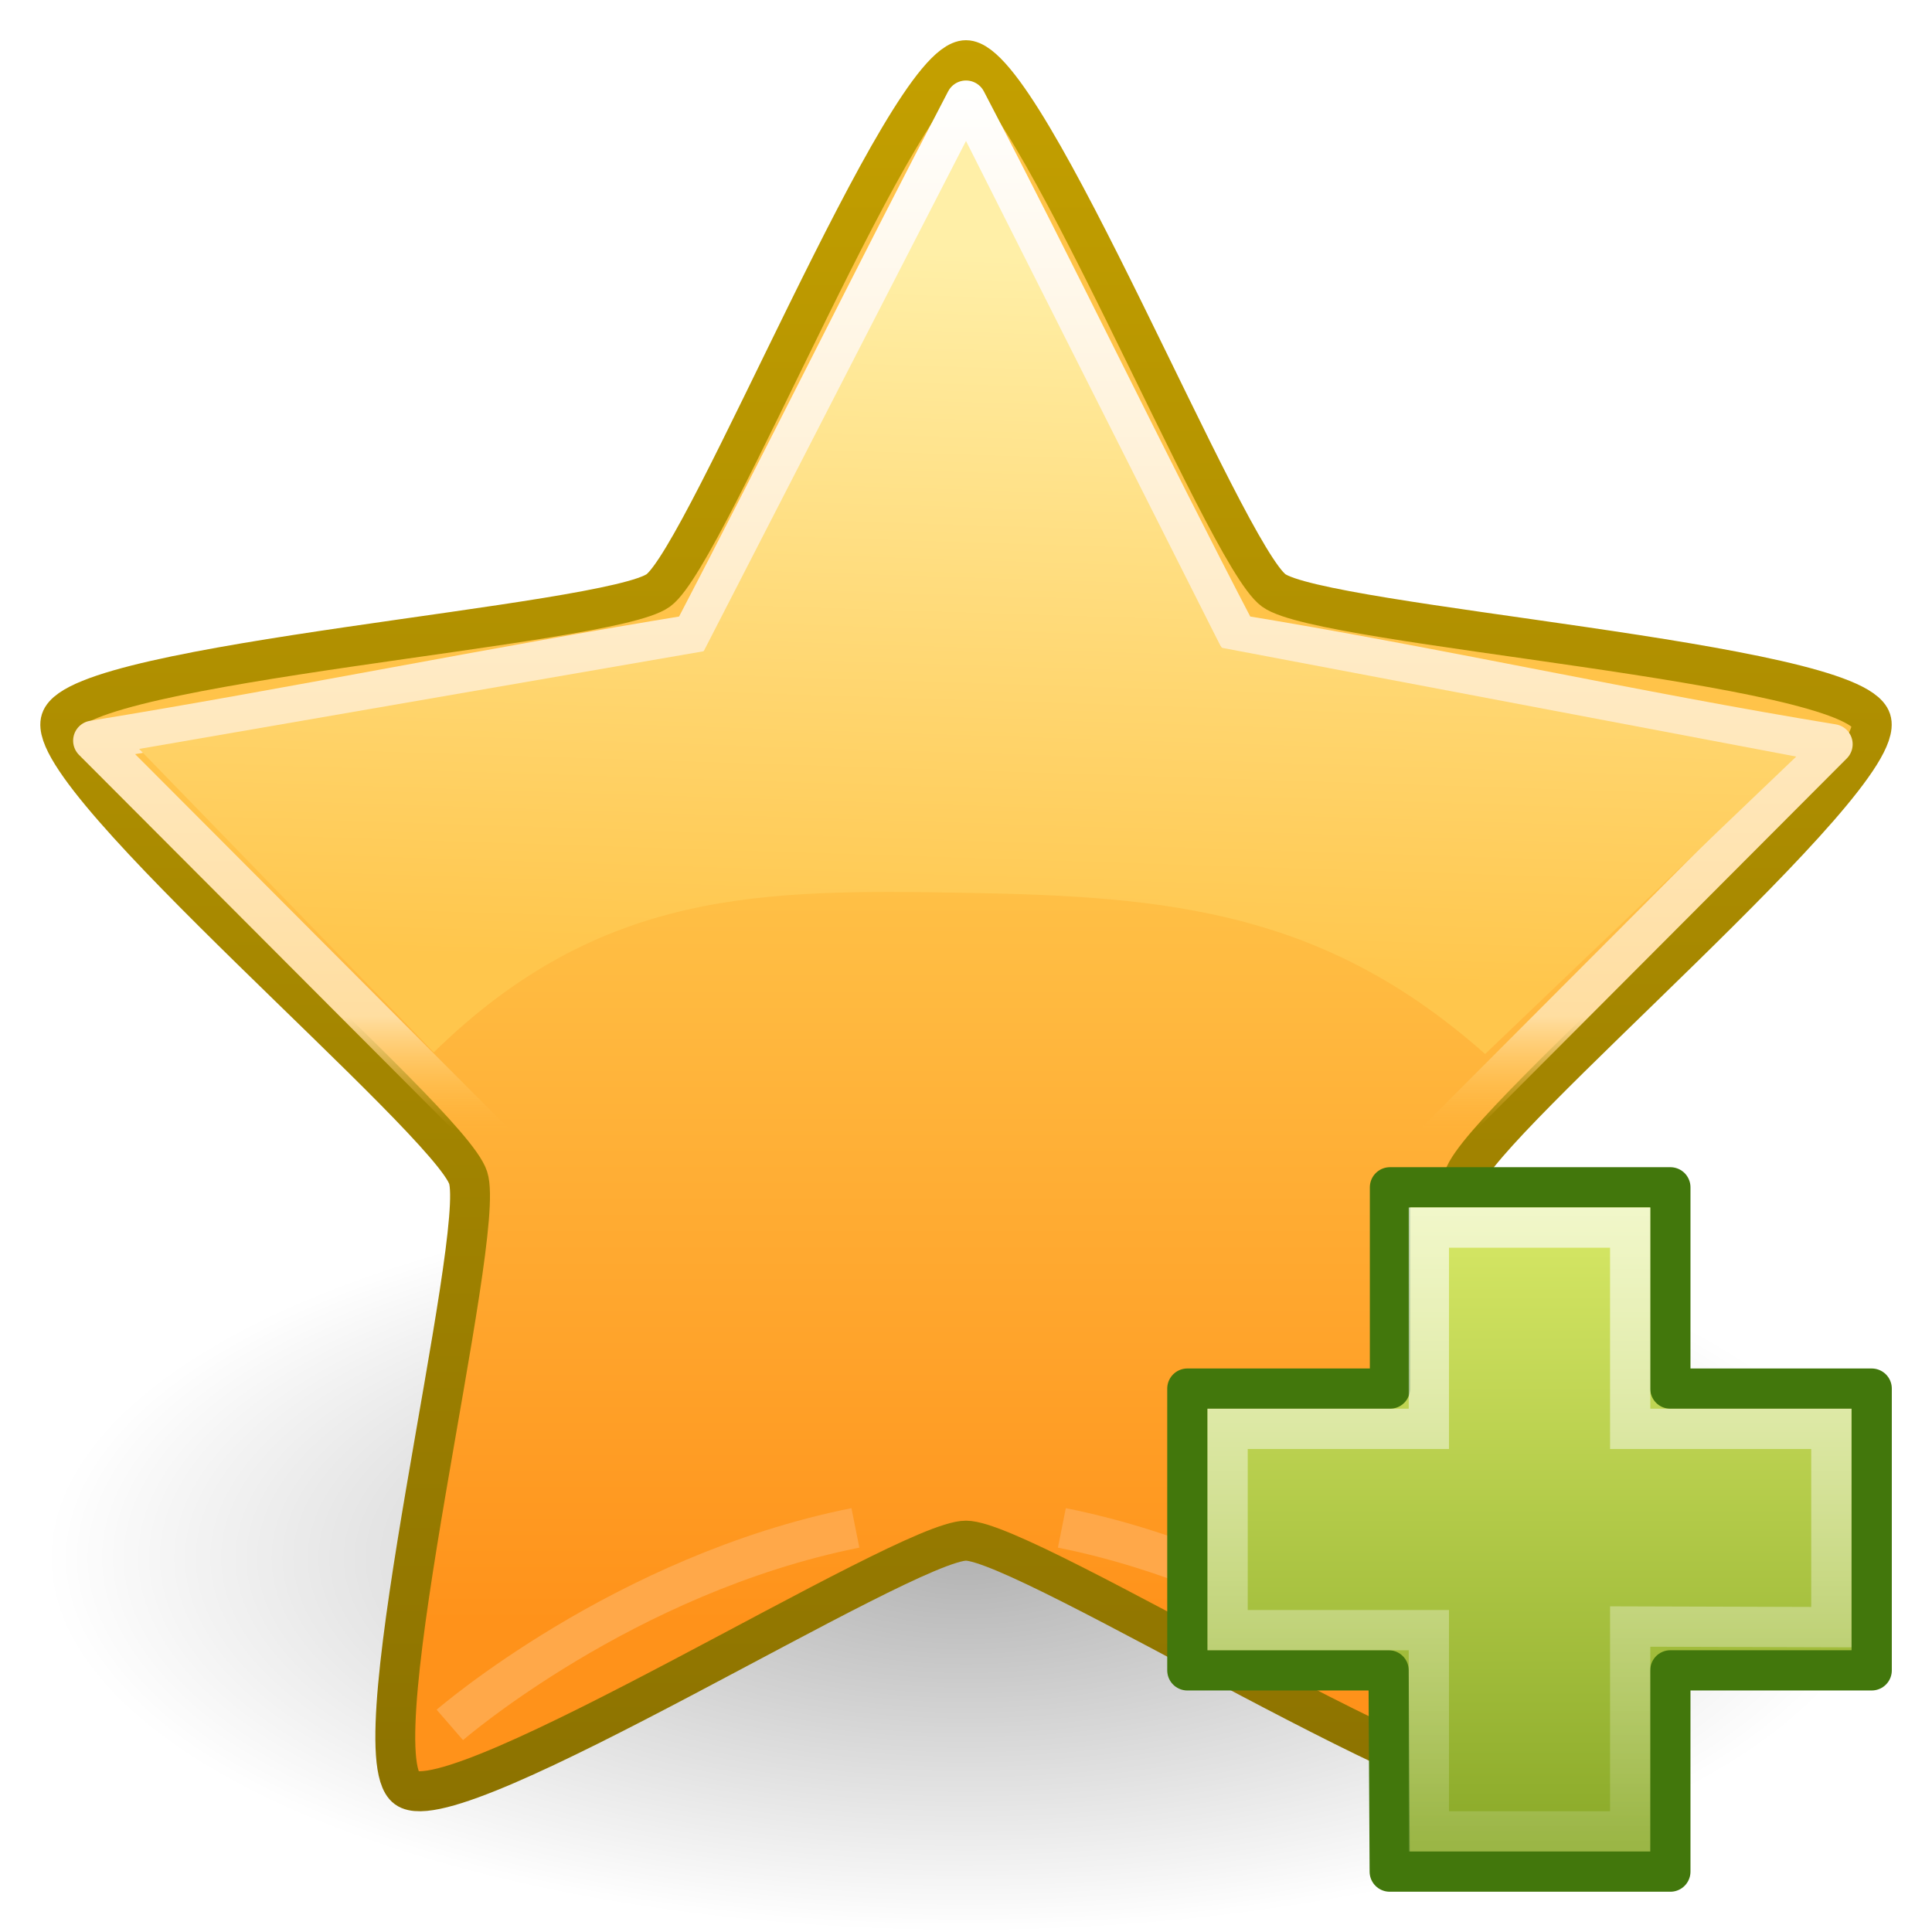
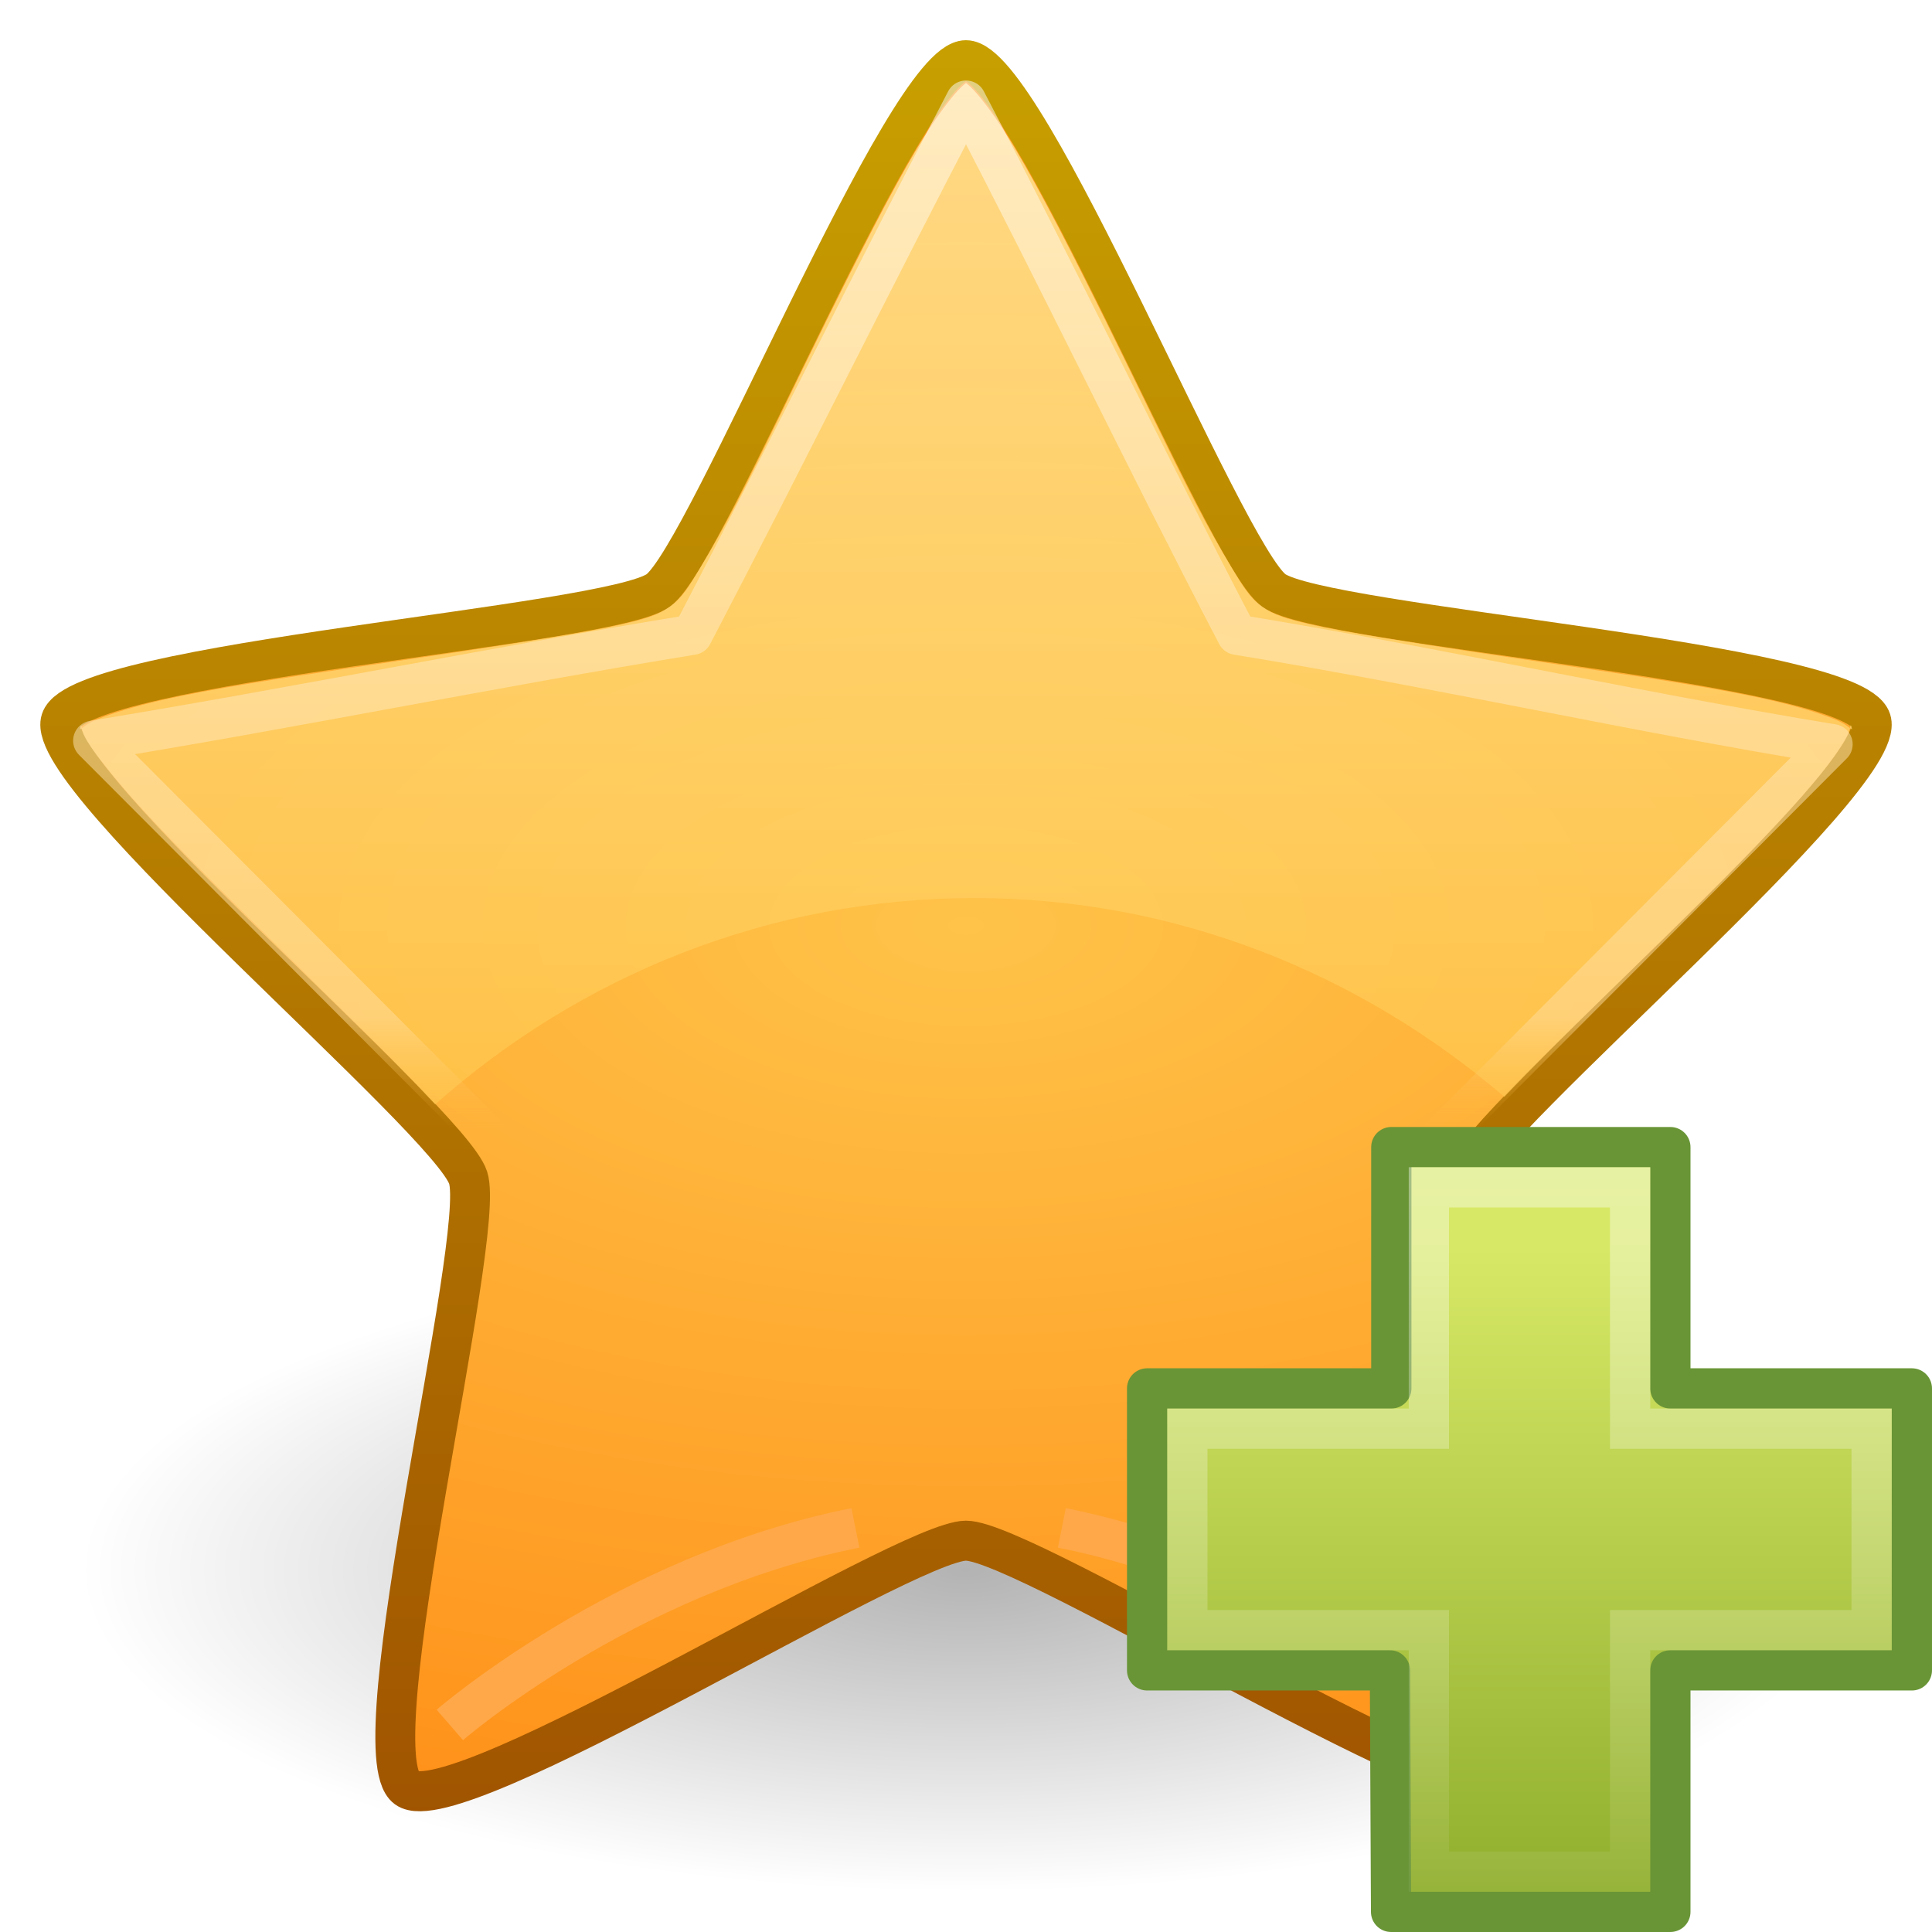
- <svg xmlns="http://www.w3.org/2000/svg" xmlns:xlink="http://www.w3.org/1999/xlink" width="48px" height="48px" id="svg3279">
-   <defs id="defs3281">
+ <svg xmlns="http://www.w3.org/2000/svg" xmlns:xlink="http://www.w3.org/1999/xlink" version="1.0" width="48" height="48" id="svg3486">
+   <defs id="defs3488">
    <linearGradient id="linearGradient8838">
-       <stop id="stop8840" offset="0" style="stop-color:#000000;stop-opacity:1;" />
-       <stop id="stop8842" offset="1" style="stop-color:#000000;stop-opacity:0;" />
+       <stop id="stop8840" style="stop-color:#000000;stop-opacity:1" offset="0" />
+       <stop id="stop8842" style="stop-color:#000000;stop-opacity:0" offset="1" />
    </linearGradient>
-     <radialGradient xlink:href="#linearGradient8838" id="radialGradient2499" gradientUnits="userSpaceOnUse" gradientTransform="matrix(1,0,0,0.341176,0,3.047059)" cx="62.625" cy="4.625" fx="62.625" fy="4.625" r="10.625" />
-     <linearGradient id="linearGradient3215">
-       <stop id="stop3217" offset="0" style="stop-color:#8c7200;stop-opacity:1;" />
-       <stop id="stop3219" offset="1" style="stop-color:#c4a000;stop-opacity:1;" />
+     <radialGradient cx="62.625" cy="4.625" r="10.625" fx="62.625" fy="4.625" id="radialGradient2499" xlink:href="#linearGradient8838" gradientUnits="userSpaceOnUse" gradientTransform="matrix(1,0,0,0.341176,0,3.047059)" />
+     <linearGradient id="linearGradient3903">
+       <stop id="stop3905" style="stop-color:#a05400;stop-opacity:1" offset="0" />
+       <stop id="stop3907" style="stop-color:#c8a000;stop-opacity:1" offset="1" />
    </linearGradient>
-     <linearGradient xlink:href="#linearGradient3215" id="linearGradient2467" gradientUnits="userSpaceOnUse" x1="21.483" y1="36.346" x2="21.483" y2="9.58" />
+     <linearGradient x1="21.483" y1="36.346" x2="21.483" y2="9.58" id="linearGradient2467" xlink:href="#linearGradient3903" gradientUnits="userSpaceOnUse" />
    <linearGradient id="linearGradient2250">
-       <stop id="stop2252" offset="0" style="stop-color:#ffc349;stop-opacity:1;" />
-       <stop id="stop2256" offset="1" style="stop-color:#ff921a;stop-opacity:1" />
+       <stop id="stop2252" style="stop-color:#ffc349;stop-opacity:1" offset="0" />
+       <stop id="stop2256" style="stop-color:#ff921a;stop-opacity:1" offset="1" />
    </linearGradient>
-     <linearGradient xlink:href="#linearGradient2250" id="linearGradient2465" gradientUnits="userSpaceOnUse" x1="21.483" y1="21.671" x2="21.483" y2="33.41" />
+     <linearGradient id="linearGradient4222">
+       <stop id="stop4224" style="stop-color:#ffffff;stop-opacity:1" offset="0" />
+       <stop id="stop4226" style="stop-color:#ffffff;stop-opacity:0" offset="1" />
+     </linearGradient>
+     <linearGradient x1="24.139" y1="6.532" x2="24.139" y2="45.69" id="linearGradient2583" xlink:href="#linearGradient4222" gradientUnits="userSpaceOnUse" gradientTransform="matrix(0.5399382,0,0,0.5366811,-39.28366,23.13804)" />
+     <linearGradient id="linearGradient2264">
+       <stop id="stop2266" style="stop-color:#d7e866;stop-opacity:1" offset="0" />
+       <stop id="stop2268" style="stop-color:#8cab2a;stop-opacity:1" offset="1" />
+     </linearGradient>
+     <linearGradient x1="24.104" y1="15.181" x2="24.104" y2="34.225" id="linearGradient2581" xlink:href="#linearGradient2264" gradientUnits="userSpaceOnUse" gradientTransform="matrix(0.8988874,0,0,0.8934652,-47.89844,15.07827)" />
+     <linearGradient id="linearGradient3230">
+       <stop id="stop3232" style="stop-color:#ffefa7;stop-opacity:1" offset="0" />
+       <stop id="stop3234" style="stop-color:#ffc64c;stop-opacity:1" offset="1" />
+     </linearGradient>
+     <linearGradient x1="25.012" y1="2.062" x2="25.012" y2="27.462" id="linearGradient3484" xlink:href="#linearGradient3230" gradientUnits="userSpaceOnUse" />
    <linearGradient id="linearGradient5178">
-       <stop id="stop5180" offset="0" style="stop-color:#ffffff;stop-opacity:1;" />
-       <stop style="stop-color:#ffdea1;stop-opacity:1;" offset="0.892" id="stop6155" />
-       <stop id="stop5182" offset="1" style="stop-color:#ffbd43;stop-opacity:0;" />
+       <stop id="stop5180" style="stop-color:#ffffff;stop-opacity:1" offset="0" />
+       <stop id="stop6155" style="stop-color:#ffdea1;stop-opacity:1" offset="0.892" />
+       <stop id="stop5182" style="stop-color:#ffbd43;stop-opacity:0" offset="1" />
    </linearGradient>
-     <linearGradient xlink:href="#linearGradient5178" id="linearGradient5541" gradientUnits="userSpaceOnUse" x1="21.483" y1="9.463" x2="21.483" y2="26.294" gradientTransform="matrix(1.557524,0,0,1.542074,-9.493646,-12.49218)" />
-     <linearGradient id="linearGradient3230">
-       <stop id="stop3232" offset="0" style="stop-color:#ffefa7;stop-opacity:1" />
-       <stop id="stop3234" offset="1" style="stop-color:#ffc64c;stop-opacity:1" />
-     </linearGradient>
-     <linearGradient xlink:href="#linearGradient3230" id="linearGradient2476" gradientUnits="userSpaceOnUse" x1="24.097" y1="9.596" x2="23.673" y2="22.839" gradientTransform="matrix(1.346908,0,0,1.346908,-8.325788,-6.632672)" />
-     <linearGradient id="linearGradient4222">
-       <stop id="stop4224" offset="0" style="stop-color:#ffffff;stop-opacity:1;" />
-       <stop id="stop4226" offset="1" style="stop-color:#ffffff;stop-opacity:0;" />
-     </linearGradient>
-     <linearGradient xlink:href="#linearGradient4222" id="linearGradient4768" gradientUnits="userSpaceOnUse" gradientTransform="matrix(0.5364316,0,0,0.5331957,-45.6632,28.01218)" x1="24.139" y1="-9.801" x2="24.139" y2="47.273" />
-     <linearGradient id="linearGradient2264">
-       <stop id="stop2266" offset="0" style="stop-color:#d7e866;stop-opacity:1;" />
-       <stop id="stop2268" offset="1" style="stop-color:#8cab2a;stop-opacity:1;" />
-     </linearGradient>
-     <linearGradient xlink:href="#linearGradient2264" id="linearGradient4766" gradientUnits="userSpaceOnUse" gradientTransform="matrix(0.8930497,0,0,0.8876627,-54.22203,20.00475)" x1="24.104" y1="15.169" x2="24.104" y2="32.485" />
+     <linearGradient x1="21.483" y1="9.463" x2="21.483" y2="26.294" id="linearGradient5541" xlink:href="#linearGradient5178" gradientUnits="userSpaceOnUse" gradientTransform="matrix(1.557524,0,0,1.542074,-9.493646,-12.49218)" />
+     <radialGradient cx="21.483" cy="22.963" r="13.931" fx="21.483" fy="22.963" id="radialGradient4043" xlink:href="#linearGradient2250" gradientUnits="userSpaceOnUse" gradientTransform="matrix(0,0.9611481,-1.896035,0,65.02197,2.314261)" />
  </defs>
  <g id="layer1">
-     <path transform="matrix(2.149872,0,0,2.563664,-110.6357,26.84977)" d="M 73.25,4.625 A 10.625,3.625 0 1 1 52,4.625 A 10.625,3.625 0 1 1 73.25,4.625 z" id="path8836" style="opacity:0.3;fill:url(#radialGradient2499);fill-opacity:1;fill-rule:evenodd;stroke:none;stroke-width:1;stroke-linecap:butt;stroke-linejoin:round;marker:none;marker-start:none;marker-mid:none;marker-end:none;stroke-miterlimit:4;stroke-dasharray:none;stroke-dashoffset:0;stroke-opacity:1;visibility:visible;display:inline;overflow:visible" />
-     <path transform="matrix(1.650881,0,0,1.656831,-11.46649,-15.04576)" d="M 21.483,9.984 C 22.403,9.984 25.369,17.393 26.114,17.934 C 26.858,18.475 34.821,19.006 35.105,19.881 C 35.39,20.756 29.26,25.866 28.975,26.741 C 28.691,27.616 30.646,35.354 29.902,35.894 C 29.158,36.435 22.403,32.184 21.483,32.184 C 20.563,32.184 13.809,36.435 13.065,35.894 C 12.32,35.354 14.276,27.616 13.991,26.741 C 13.707,25.866 7.577,20.756 7.862,19.881 C 8.146,19.006 16.109,18.475 16.853,17.934 C 17.597,17.393 20.563,9.984 21.483,9.984 z" id="path1307" style="display:inline;fill:url(#linearGradient2465);fill-opacity:1;fill-rule:nonzero;stroke:url(#linearGradient2467);stroke-width:0.6;stroke-linecap:butt;stroke-linejoin:round;marker:none;marker-start:none;marker-mid:none;marker-end:none;stroke-miterlimit:4;stroke-dasharray:none;stroke-dashoffset:0;stroke-opacity:1;visibility:visible;overflow:visible" />
-     <path style="display:inline;fill:none;fill-opacity:1;fill-rule:nonzero;stroke:url(#linearGradient5541);stroke-width:1;stroke-linecap:butt;stroke-linejoin:round;marker:none;marker-start:none;marker-mid:none;marker-end:none;stroke-miterlimit:4;stroke-dasharray:none;stroke-dashoffset:0;stroke-opacity:1;visibility:visible;overflow:visible" d="M 24,2.5 C 26.256,6.817 28.478,11.452 30.734,15.77 C 35.578,16.559 40.685,17.7 45.529,18.49 C 42.079,21.948 38.629,25.406 35.179,28.864 C 35.918,33.669 36.392,38.124 37.131,42.929 C 32.743,40.749 28.355,38.569 23.967,36.389 C 19.579,38.569 15.192,40.749 10.804,42.929 C 11.542,38.124 11.929,33.582 12.667,28.776 C 9.217,25.318 5.767,21.86 2.317,18.402 C 7.161,17.613 12.356,16.559 17.2,15.77 C 19.456,11.452 21.744,6.817 24,2.5 z" id="path1309" />
-     <path id="path1322" d="M 24,3.502 L 17.483,16.18 L 3.457,18.607 L 10.777,26.145 C 14.937,22.074 18.959,22.097 24,22.182 C 29.041,22.267 32.897,22.637 36.898,26.187 L 44.627,18.797 L 30.345,16.092 L 24,3.502 z" style="display:inline;fill:url(#linearGradient2476);fill-opacity:1;fill-rule:nonzero;stroke:none;stroke-width:1;stroke-linecap:butt;stroke-linejoin:round;marker:none;marker-start:none;marker-mid:none;marker-end:none;stroke-miterlimit:4;stroke-dasharray:none;stroke-dashoffset:0;stroke-opacity:1;visibility:visible;overflow:visible" />
-     <path id="path11014" d="M 36.458,42.855 C 36.458,42.855 32.14,39.112 26.382,37.96" style="display:inline;fill:none;fill-rule:evenodd;stroke:#ffa849;stroke-width:1;stroke-linecap:butt;stroke-linejoin:miter;stroke-miterlimit:4;stroke-dasharray:none;stroke-opacity:1" />
-     <path id="path11985" d="M 11.176,42.855 C 11.176,42.855 15.494,39.112 21.252,37.96" style="display:inline;fill:none;fill-rule:evenodd;stroke:#ffa849;stroke-width:1;stroke-linecap:butt;stroke-linejoin:miter;stroke-miterlimit:4;stroke-dasharray:none;stroke-opacity:1" />
-     <g id="g4762" transform="translate(70.84252,-3.37546)" style="display:inline;stroke-width:1;stroke-miterlimit:4;stroke-dasharray:none">
-       <path style="fill:url(#linearGradient4766);fill-opacity:1;fill-rule:evenodd;stroke:#42770c;stroke-width:1;stroke-linecap:butt;stroke-linejoin:round;stroke-miterlimit:4;stroke-dasharray:none;stroke-opacity:1" d="M -36.309,37.875 L -36.309,32.874 L -29.343,32.874 L -29.343,37.875 L -24.341,37.875 L -24.341,44.875 L -29.343,44.875 L -29.343,49.875 L -36.315,49.875 L -36.343,44.875 L -41.343,44.875 L -41.343,37.875 L -36.309,37.875 z" id="path2262" />
-       <path style="fill:none;fill-opacity:1;fill-rule:evenodd;stroke:url(#linearGradient4768);stroke-width:1;stroke-linecap:butt;stroke-linejoin:miter;stroke-miterlimit:4;stroke-dasharray:none;stroke-opacity:1" d="M -35.343,38.875 L -35.343,33.875 L -30.341,33.875 L -30.341,38.875 L -25.343,38.875 L -25.343,43.801 L -30.341,43.786 L -30.341,48.875 L -35.343,48.875 L -35.343,43.875 L -40.343,43.875 L -40.343,38.875 L -35.343,38.875 z" id="path2272" />
+     <path d="M 73.25,4.625 A 10.625,3.625 0 1 1 52,4.625 A 10.625,3.625 0 1 1 73.25,4.625 z" transform="matrix(2.070588,0,0,2.206897,-105.6706,28.7931)" id="path8836" style="opacity:0.3;fill:url(#radialGradient2499);fill-opacity:1;fill-rule:evenodd;stroke:none;stroke-width:1;stroke-linecap:butt;stroke-linejoin:round;marker:none;marker-start:none;marker-mid:none;marker-end:none;stroke-miterlimit:4;stroke-dasharray:none;stroke-dashoffset:0;stroke-opacity:1;visibility:visible;display:inline;overflow:visible" />
+     <path d="M 21.483,9.984 C 22.403,9.984 25.369,17.393 26.114,17.934 C 26.858,18.475 34.821,19.006 35.105,19.881 C 35.39,20.756 29.26,25.866 28.975,26.741 C 28.691,27.616 30.646,35.354 29.902,35.894 C 29.158,36.435 22.403,32.184 21.483,32.184 C 20.563,32.184 13.809,36.435 13.065,35.894 C 12.32,35.354 14.276,27.616 13.991,26.741 C 13.707,25.866 7.577,20.756 7.862,19.881 C 8.146,19.006 16.109,18.475 16.853,17.934 C 17.597,17.393 20.563,9.984 21.483,9.984 z" transform="matrix(1.650881,0,0,1.656831,-11.46649,-15.04576)" id="path1307" style="fill:url(#radialGradient4043);fill-opacity:1;fill-rule:nonzero;stroke:url(#linearGradient2467);stroke-width:0.6;stroke-linecap:butt;stroke-linejoin:round;marker:none;marker-start:none;marker-mid:none;marker-end:none;stroke-miterlimit:4;stroke-dasharray:none;stroke-dashoffset:0;stroke-opacity:1;visibility:visible;display:inline;overflow:visible" />
+     <path d="M 36.458,42.855 C 36.458,42.855 32.14,39.112 26.382,37.96" id="path11014" style="fill:none;fill-rule:evenodd;stroke:#ffa849;stroke-width:1;stroke-linecap:butt;stroke-linejoin:miter;stroke-miterlimit:4;stroke-dasharray:none;stroke-opacity:1;display:inline" />
+     <path d="M 11.176,42.855 C 11.176,42.855 15.494,39.112 21.252,37.96" id="path11985" style="fill:none;fill-rule:evenodd;stroke:#ffa849;stroke-width:1;stroke-linecap:butt;stroke-linejoin:miter;stroke-miterlimit:4;stroke-dasharray:none;stroke-opacity:1;display:inline" />
+     <g transform="translate(64.43473,2.355762)" id="g2577">
+       <path d="M -29.868,32.139 L -29.868,26.144 L -22.935,26.144 L -22.935,32.139 L -16.935,32.139 L -16.935,39.144 L -22.935,39.144 L -22.935,45.144 L -29.874,45.144 L -29.902,39.144 L -35.935,39.144 L -35.935,32.139 L -29.868,32.139 z" id="path2543" style="fill:url(#linearGradient2581);fill-opacity:1;fill-rule:evenodd;stroke:#699536;stroke-width:1;stroke-linecap:butt;stroke-linejoin:round;stroke-miterlimit:4;stroke-dasharray:none;stroke-opacity:1;display:inline" />
+       <path d="M -28.935,33.139 L -28.935,27.144 L -23.935,27.144 L -23.935,33.139 L -17.935,33.139 L -17.935,38.144 L -23.935,38.144 L -23.935,44.144 L -28.935,44.144 L -28.935,38.144 L -34.935,38.144 L -34.935,33.139 L -28.935,33.139 z" id="path2545" style="opacity:0.4;fill:none;fill-opacity:1;fill-rule:evenodd;stroke:url(#linearGradient2583);stroke-width:1;stroke-linecap:butt;stroke-linejoin:miter;stroke-miterlimit:4;stroke-dasharray:none;stroke-opacity:1;display:inline" />
    </g>
+     <path d="M 24,2.062 C 23.93,2.115 23.812,2.226 23.688,2.375 C 23.438,2.674 23.12,3.119 22.781,3.688 C 22.103,4.825 21.315,6.384 20.531,7.969 C 19.748,9.554 18.975,11.183 18.312,12.469 C 17.981,13.112 17.672,13.654 17.406,14.094 C 17.14,14.533 16.971,14.833 16.656,15.062 C 16.341,15.292 15.999,15.382 15.5,15.5 C 15.001,15.618 14.368,15.726 13.656,15.844 C 12.232,16.079 10.464,16.335 8.719,16.594 C 6.973,16.853 5.257,17.11 3.969,17.406 C 3.324,17.554 2.767,17.729 2.406,17.875 C 2.046,18.021 1.952,18.212 2,18.062 C 2.041,17.937 1.988,18.098 2.125,18.344 C 2.262,18.59 2.526,18.926 2.844,19.312 C 3.48,20.086 4.412,21.039 5.438,22.062 C 7.365,23.986 9.49,26.014 10.812,27.438 C 14.393,24.265 19.063,22.312 24.219,22.312 C 29.251,22.312 33.826,24.212 37.375,27.25 C 38.751,25.798 40.885,23.779 42.75,21.906 C 43.737,20.915 44.616,19.993 45.219,19.25 C 45.52,18.878 45.747,18.547 45.875,18.312 C 46.003,18.078 45.961,17.941 46,18.062 C 46.048,18.212 45.954,18.021 45.594,17.875 C 45.233,17.729 44.676,17.554 44.031,17.406 C 42.743,17.11 41.027,16.853 39.281,16.594 C 37.536,16.335 35.768,16.079 34.344,15.844 C 33.632,15.726 32.999,15.618 32.5,15.5 C 32.001,15.382 31.659,15.292 31.344,15.062 C 31.029,14.833 30.86,14.533 30.594,14.094 C 30.328,13.654 30.019,13.112 29.688,12.469 C 29.025,11.183 28.252,9.554 27.469,7.969 C 26.685,6.384 25.897,4.825 25.219,3.688 C 24.88,3.119 24.562,2.674 24.312,2.375 C 24.188,2.226 24.07,2.115 24,2.062 z" id="path3473" style="opacity:0.75;fill:url(#linearGradient3484);fill-opacity:1;fill-rule:nonzero;stroke:none;stroke-width:0.6;stroke-linecap:butt;stroke-linejoin:round;marker:none;marker-start:none;marker-mid:none;marker-end:none;stroke-miterlimit:4;stroke-dasharray:none;stroke-dashoffset:0;stroke-opacity:1;visibility:visible;display:inline;overflow:visible" />
+     <path d="M 24,2.5 C 26.256,6.817 28.478,11.452 30.734,15.77 C 35.578,16.559 40.685,17.7 45.529,18.49 C 42.079,21.948 38.629,25.406 35.179,28.864 C 35.918,33.669 36.392,38.124 37.131,42.929 C 32.743,40.749 28.355,38.569 23.967,36.389 C 19.579,38.569 15.192,40.749 10.804,42.929 C 11.542,38.124 11.929,33.582 12.667,28.776 C 9.217,25.318 5.767,21.86 2.317,18.402 C 7.161,17.613 12.356,16.559 17.2,15.77 C 19.456,11.452 21.744,6.817 24,2.5 z" id="path1309" style="opacity:0.5;fill:none;fill-opacity:1;fill-rule:nonzero;stroke:url(#linearGradient5541);stroke-width:1;stroke-linecap:butt;stroke-linejoin:round;marker:none;marker-start:none;marker-mid:none;marker-end:none;stroke-miterlimit:4;stroke-dasharray:none;stroke-dashoffset:0;stroke-opacity:1;visibility:visible;display:inline;overflow:visible" />
  </g>
</svg>
